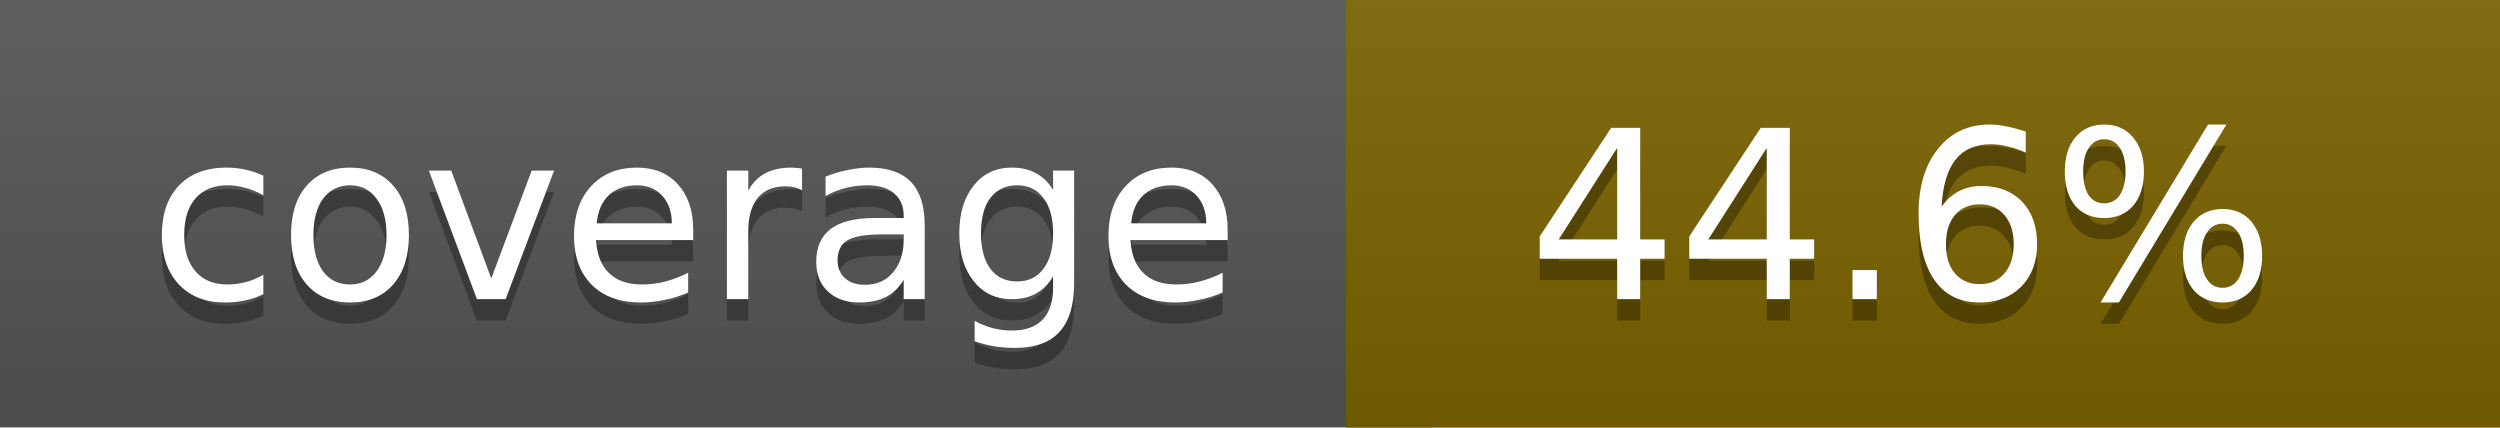
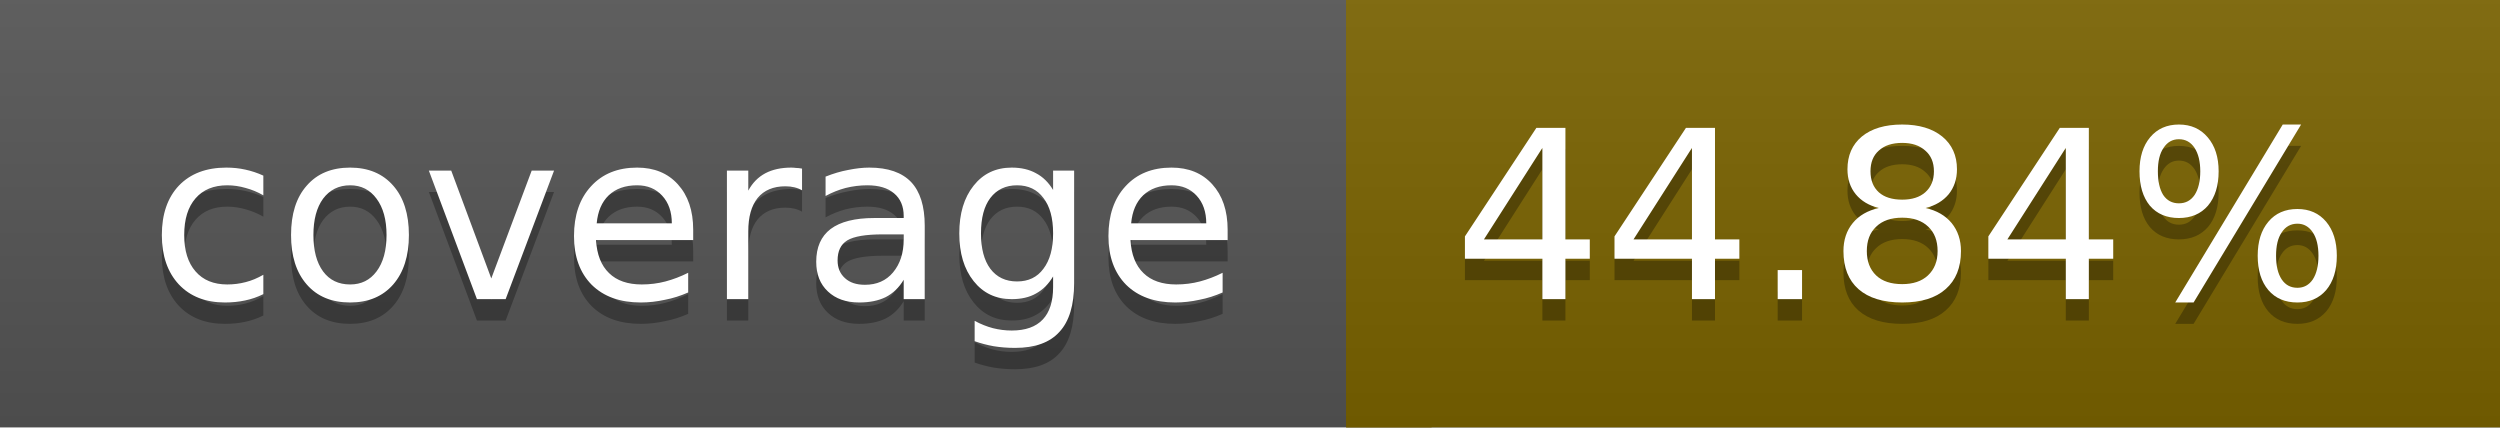
<svg xmlns="http://www.w3.org/2000/svg" width="117" height="20">
  <linearGradient id="a" x2="0" y2="100%">
    <stop offset="0" stop-color="#bbb" stop-opacity=".1" />
    <stop offset="1" stop-opacity=".1" />
  </linearGradient>
  <rect rx="0" width="117" height="20" fill="#555" />
  <rect rx="0" x="63" width="54" height="20" fill="#7a6300" />
  <path fill="#7a6300" d="M63 0h4v20h-4z" />
  <rect rx="0" width="117" height="20" fill="url(#a)" />
  <g fill="#fff" text-anchor="middle" font-family="DejaVu Sans,Verdana,Geneva,sans-serif" font-size="11">
    <text x="32.5" y="15" fill="#010101" fill-opacity=".3">coverage</text>
    <text x="32.5" y="14">coverage</text>
-     <text x="89" y="15" fill="#010101" fill-opacity=".3">44.6%</text>
-     <text x="89" y="14">44.6%</text>
+     <text x="89" y="15" fill="#010101" fill-opacity=".3">44.84%</text>
+     <text x="89" y="14">44.84%</text>
  </g>
</svg>
